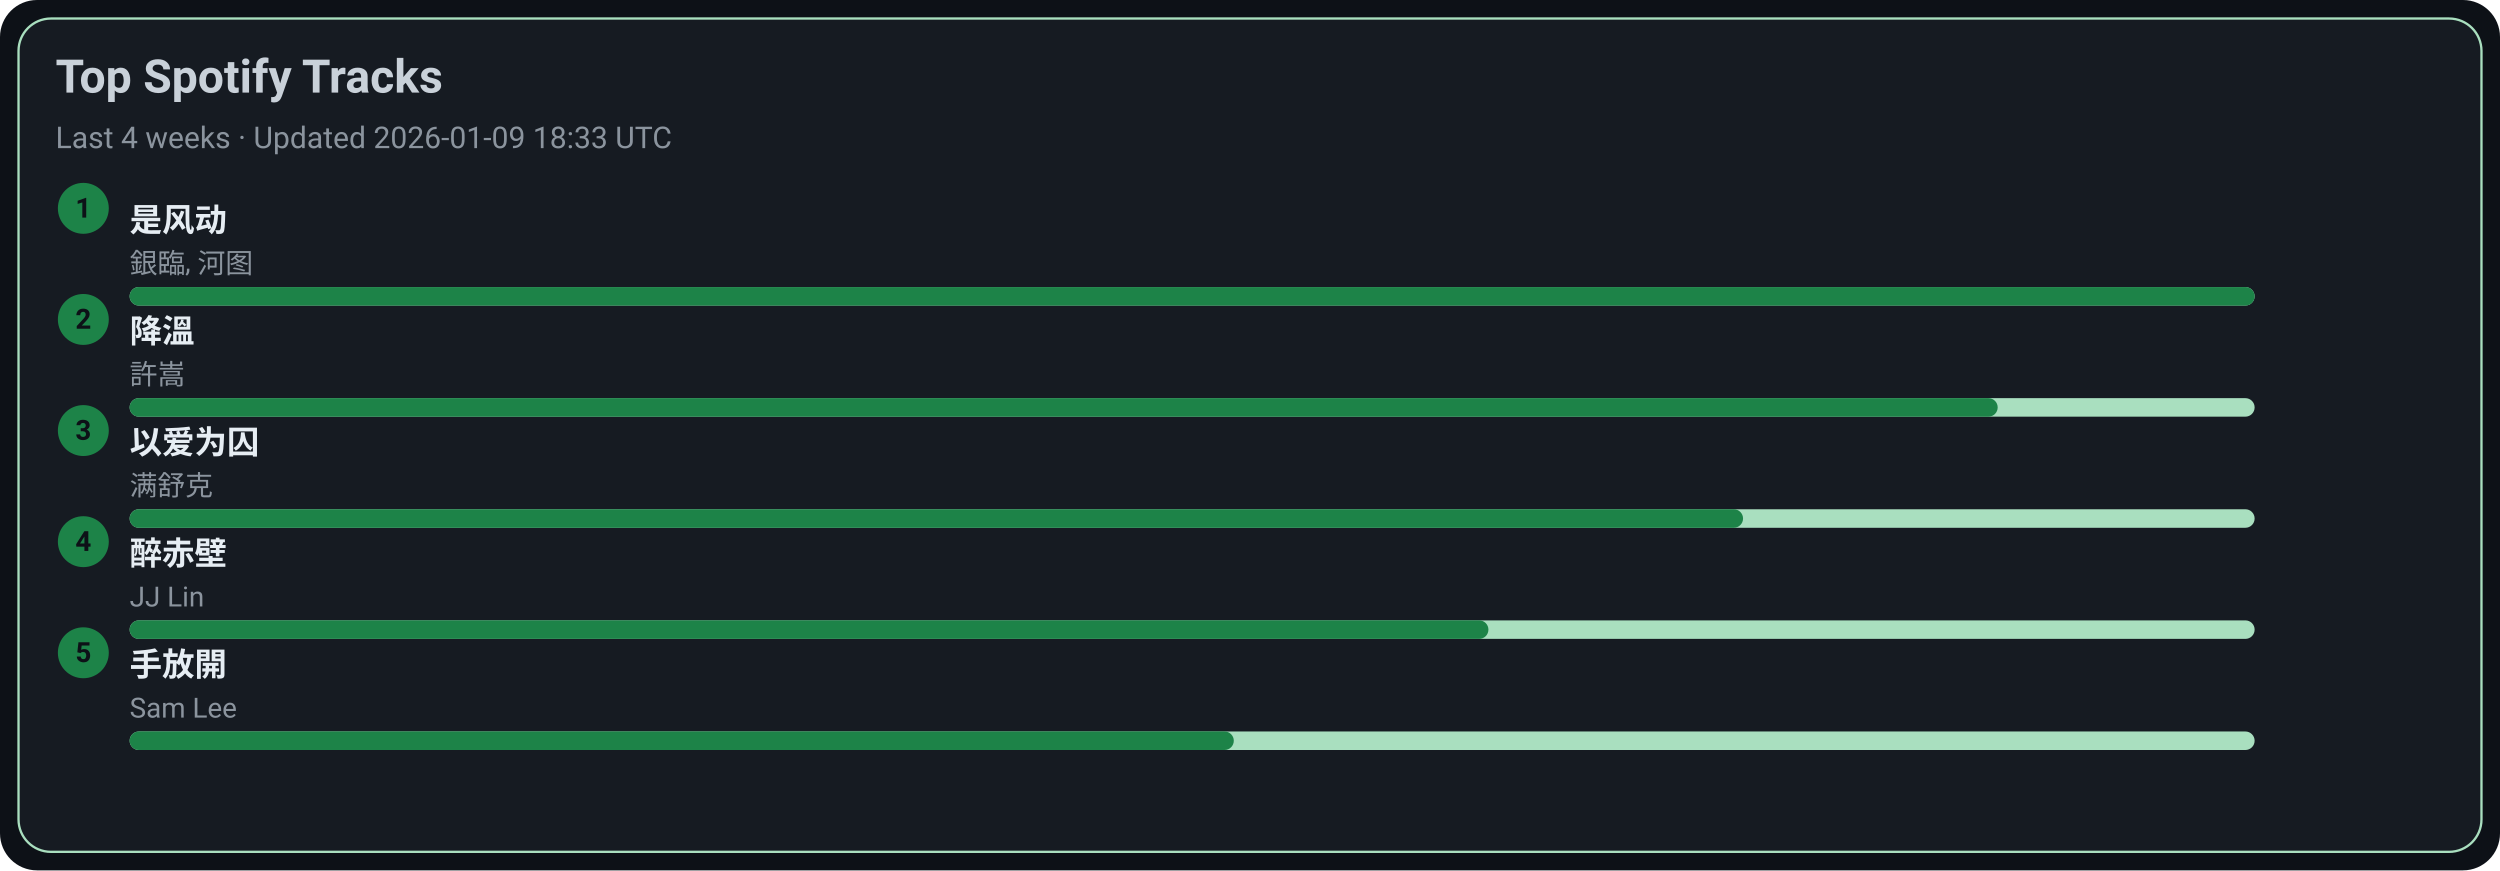
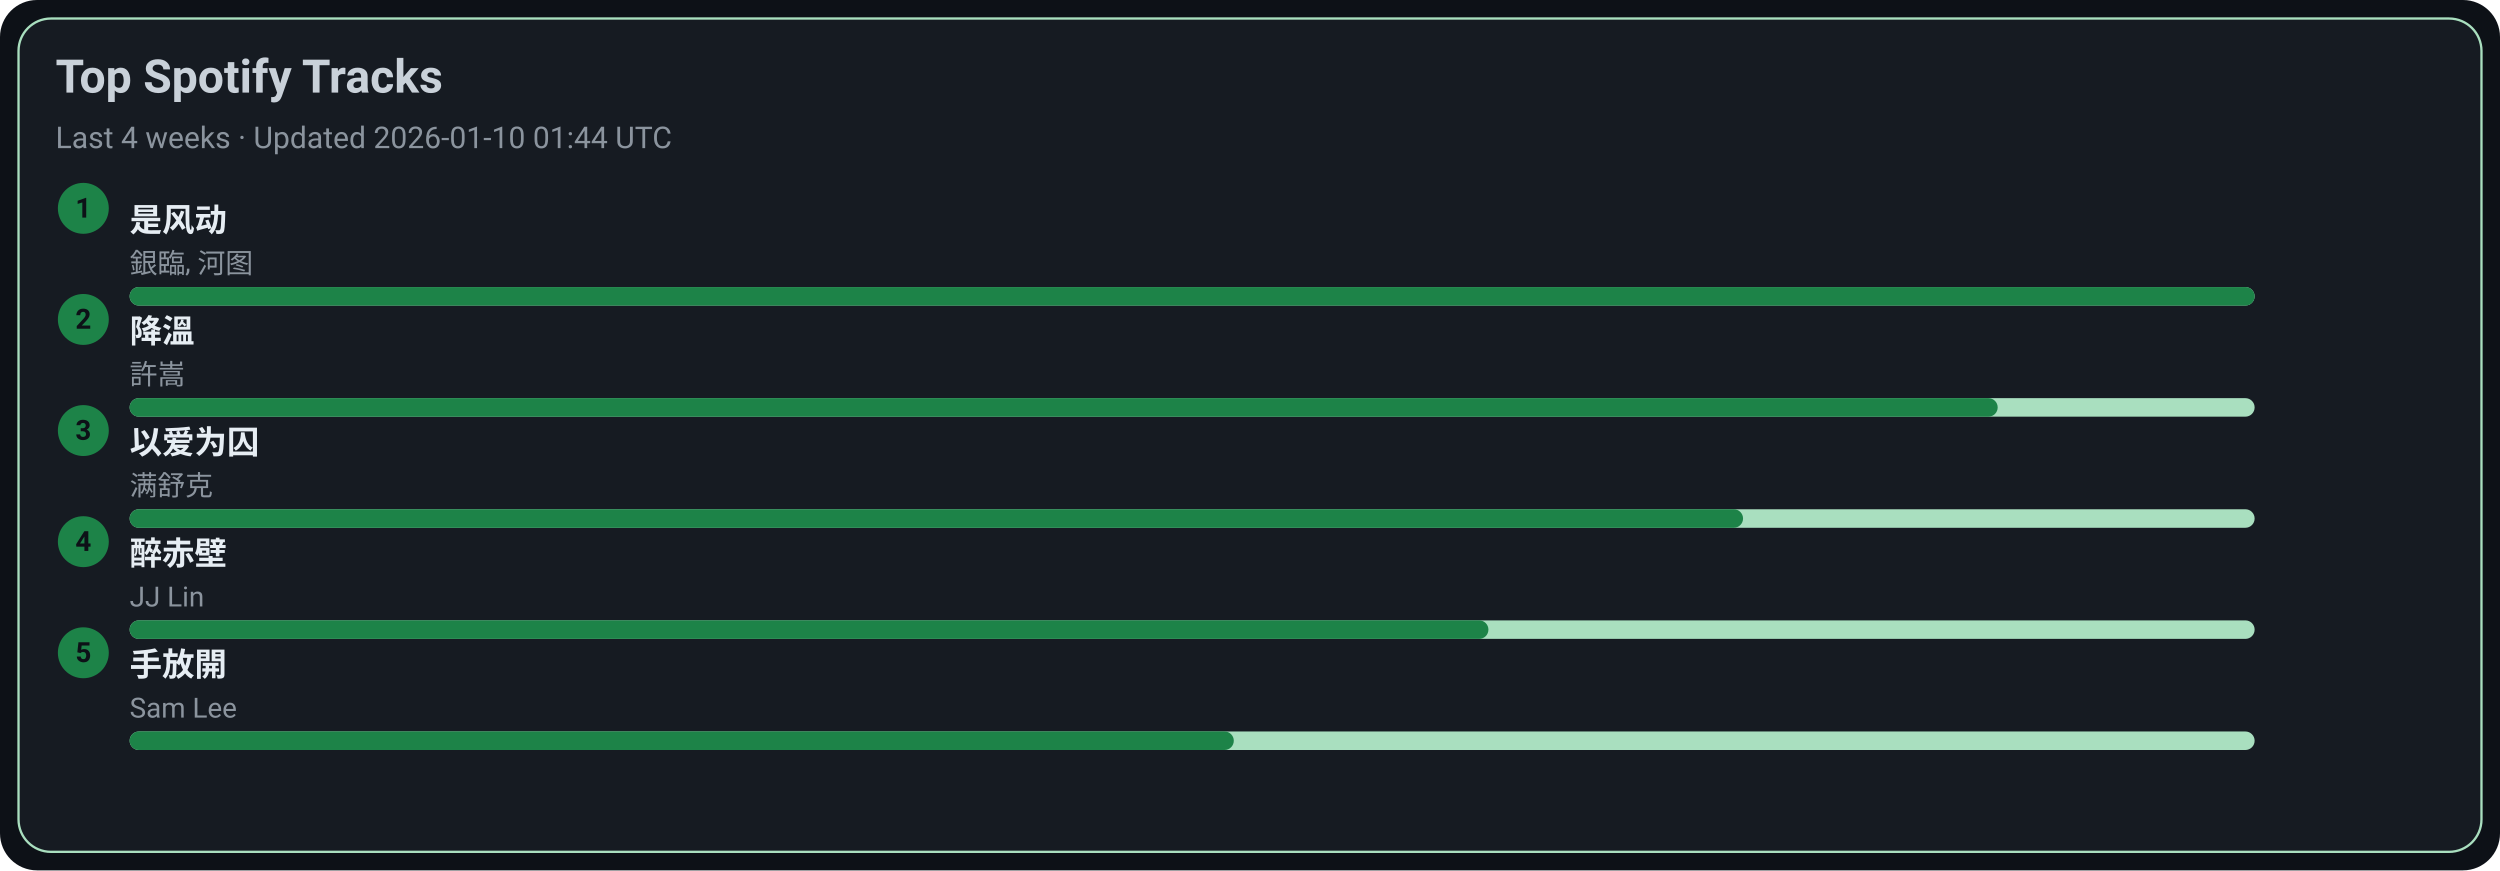
<svg xmlns="http://www.w3.org/2000/svg" width="1080" height="376" viewBox="0 0 1080 376">
  <style>text{font-family:-apple-system,BlinkMacSystemFont,Segoe UI,Roboto,Ubuntu,Helvetica Neue,Arial,Noto Sans,sans-serif}</style>
  <rect width="1080" height="376" rx="16" fill="#0d1117" />
  <rect x="8" y="8" width="1064" height="360" rx="14" fill="#161b22" stroke="#A9DFBF" />
  <text x="24" y="40" font-size="20" fill="#c9d1d9" font-weight="600">Top Spotify Tracks</text>
-   <text x="24" y="64" font-size="13" fill="#8b949e">Last 4 weeks · Updated 2026-01-09 18:33 UTC</text>
+   <text x="24" y="64" font-size="13" fill="#8b949e">Last 4 weeks · Updated 2026-01-10 01:44 UTC</text>
  <circle cx="36" cy="90" r="11" fill="#1D8348" />
  <text x="36" y="94" text-anchor="middle" font-size="12" fill="#0d1117" font-weight="700">1</text>
  <a href="https://open.spotify.com/track/3lePQ8c4jq7bTePsXEmslh" target="_blank" rel="noopener noreferrer">
    <text x="56" y="100" font-size="14" fill="#e6edf3" font-weight="600">是风动</text>
  </a>
  <text x="56" y="118" font-size="12" fill="#8b949e">銀臨, 河图</text>
  <rect x="56" y="124" width="918" height="8" rx="4" fill="#A9DFBF" />
  <rect x="56" y="124" width="918" height="8" rx="4" fill="#1D8348" />
  <circle cx="36" cy="138" r="11" fill="#1D8348" />
  <text x="36" y="142" text-anchor="middle" font-size="12" fill="#0d1117" font-weight="700">2</text>
  <a href="https://open.spotify.com/track/2q9uhrOfyOnBa3oWR1PfYT" target="_blank" rel="noopener noreferrer">
    <text x="56" y="148" font-size="14" fill="#e6edf3" font-weight="600">降溫</text>
  </a>
  <text x="56" y="166" font-size="12" fill="#8b949e">許嵩</text>
  <rect x="56" y="172" width="918" height="8" rx="4" fill="#A9DFBF" />
  <rect x="56" y="172" width="807" height="8" rx="4" fill="#1D8348" />
  <circle cx="36" cy="186" r="11" fill="#1D8348" />
  <text x="36" y="190" text-anchor="middle" font-size="12" fill="#0d1117" font-weight="700">3</text>
  <a href="https://open.spotify.com/track/0RW2LEfGQK5BaIho6sSLqf" target="_blank" rel="noopener noreferrer">
    <text x="56" y="196" font-size="14" fill="#e6edf3" font-weight="600">以爱为囚</text>
  </a>
  <text x="56" y="214" font-size="12" fill="#8b949e">满舒克</text>
  <rect x="56" y="220" width="918" height="8" rx="4" fill="#A9DFBF" />
  <rect x="56" y="220" width="697" height="8" rx="4" fill="#1D8348" />
  <circle cx="36" cy="234" r="11" fill="#1D8348" />
  <text x="36" y="238" text-anchor="middle" font-size="12" fill="#0d1117" font-weight="700">4</text>
  <a href="https://open.spotify.com/track/69lAYqbyHL1A0gctdLd9WV" target="_blank" rel="noopener noreferrer">
    <text x="56" y="244" font-size="14" fill="#e6edf3" font-weight="600">醉赤壁</text>
  </a>
  <text x="56" y="262" font-size="12" fill="#8b949e">JJ Lin</text>
  <rect x="56" y="268" width="918" height="8" rx="4" fill="#A9DFBF" />
  <rect x="56" y="268" width="587" height="8" rx="4" fill="#1D8348" />
  <circle cx="36" cy="282" r="11" fill="#1D8348" />
  <text x="36" y="286" text-anchor="middle" font-size="12" fill="#0d1117" font-weight="700">5</text>
  <a href="https://open.spotify.com/track/2Dd9EXYXI2NNrLG61OtWQv" target="_blank" rel="noopener noreferrer">
    <text x="56" y="292" font-size="14" fill="#e6edf3" font-weight="600">手放開</text>
  </a>
  <text x="56" y="310" font-size="12" fill="#8b949e">Sam Lee</text>
  <rect x="56" y="316" width="918" height="8" rx="4" fill="#A9DFBF" />
  <rect x="56" y="316" width="477" height="8" rx="4" fill="#1D8348" />
</svg>
